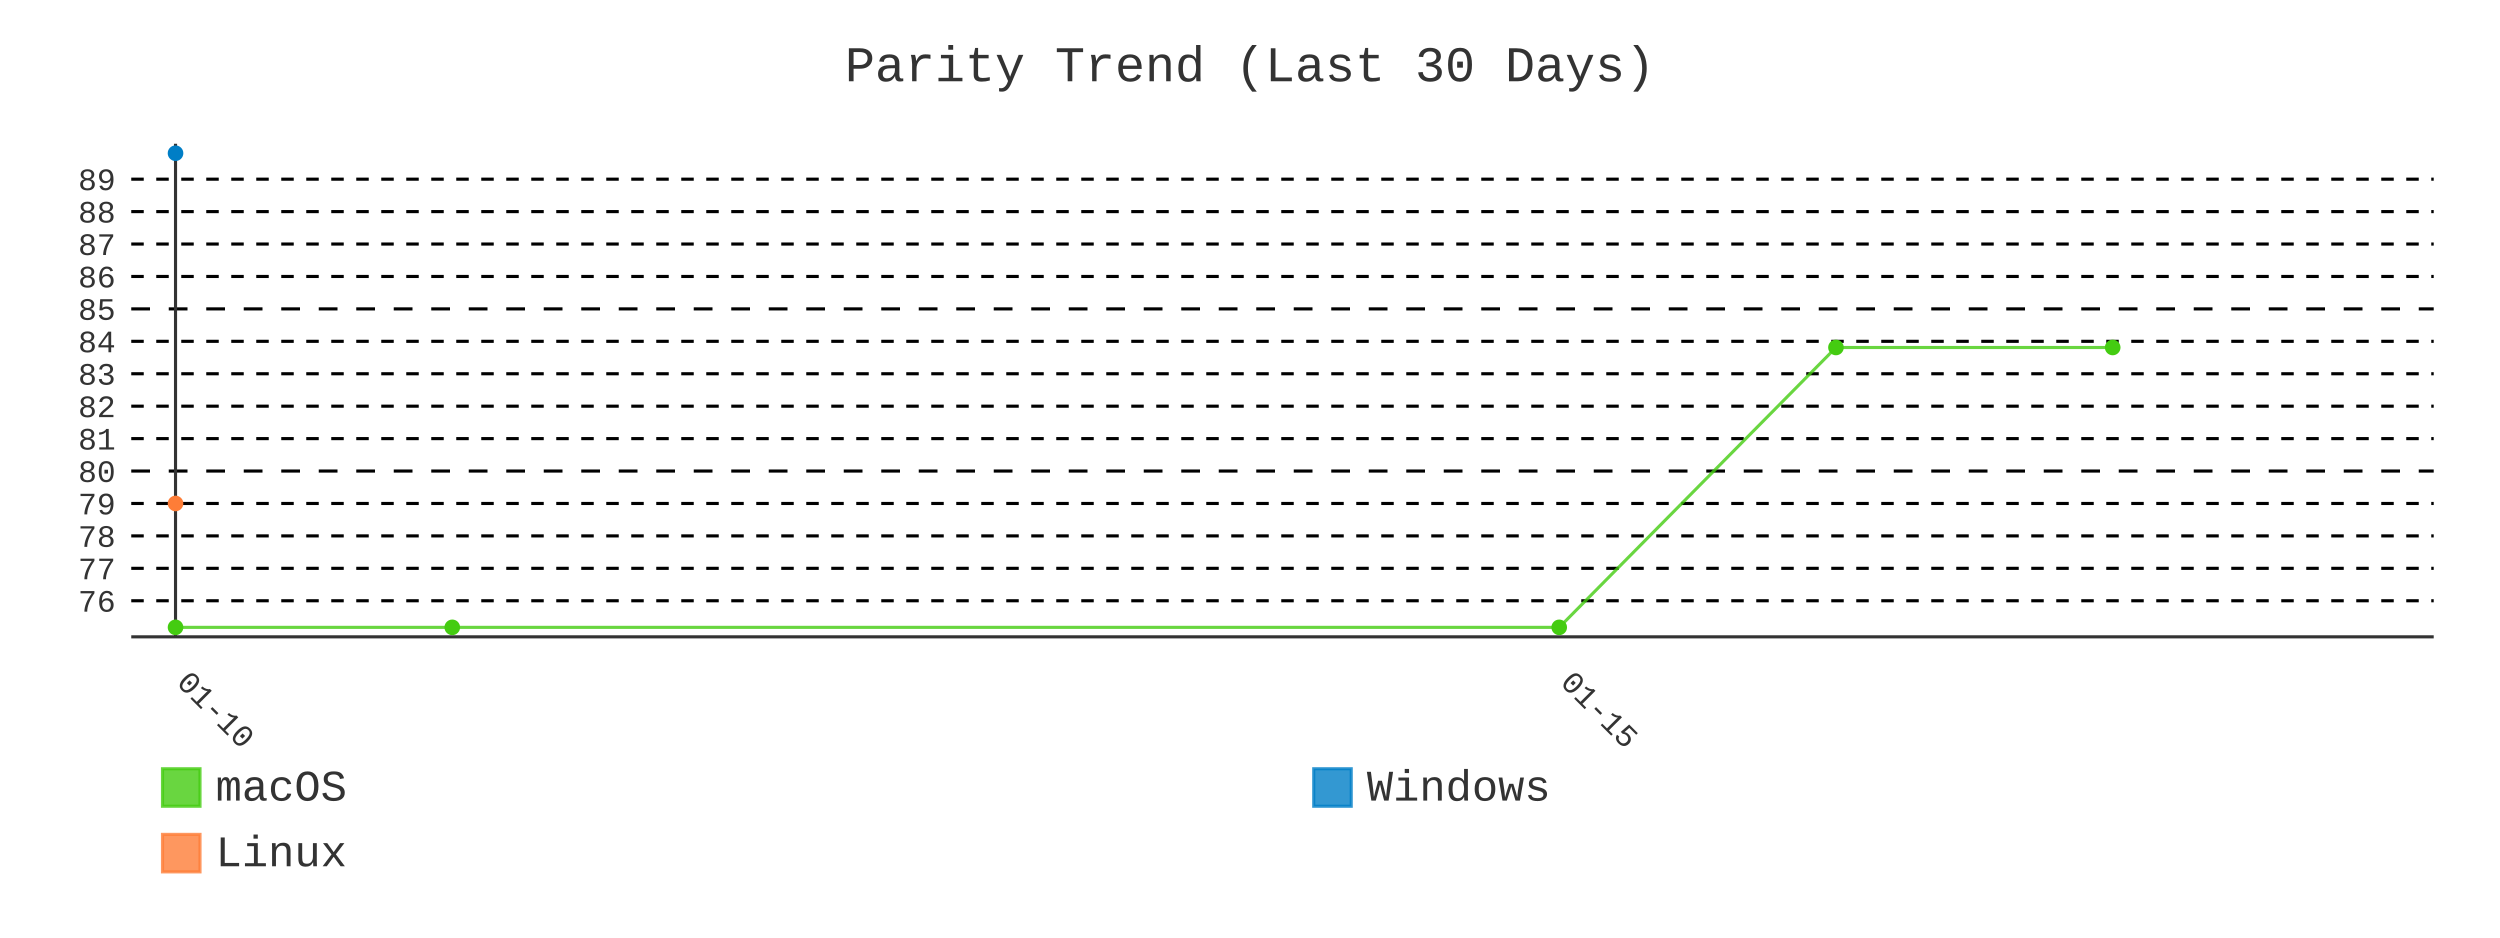
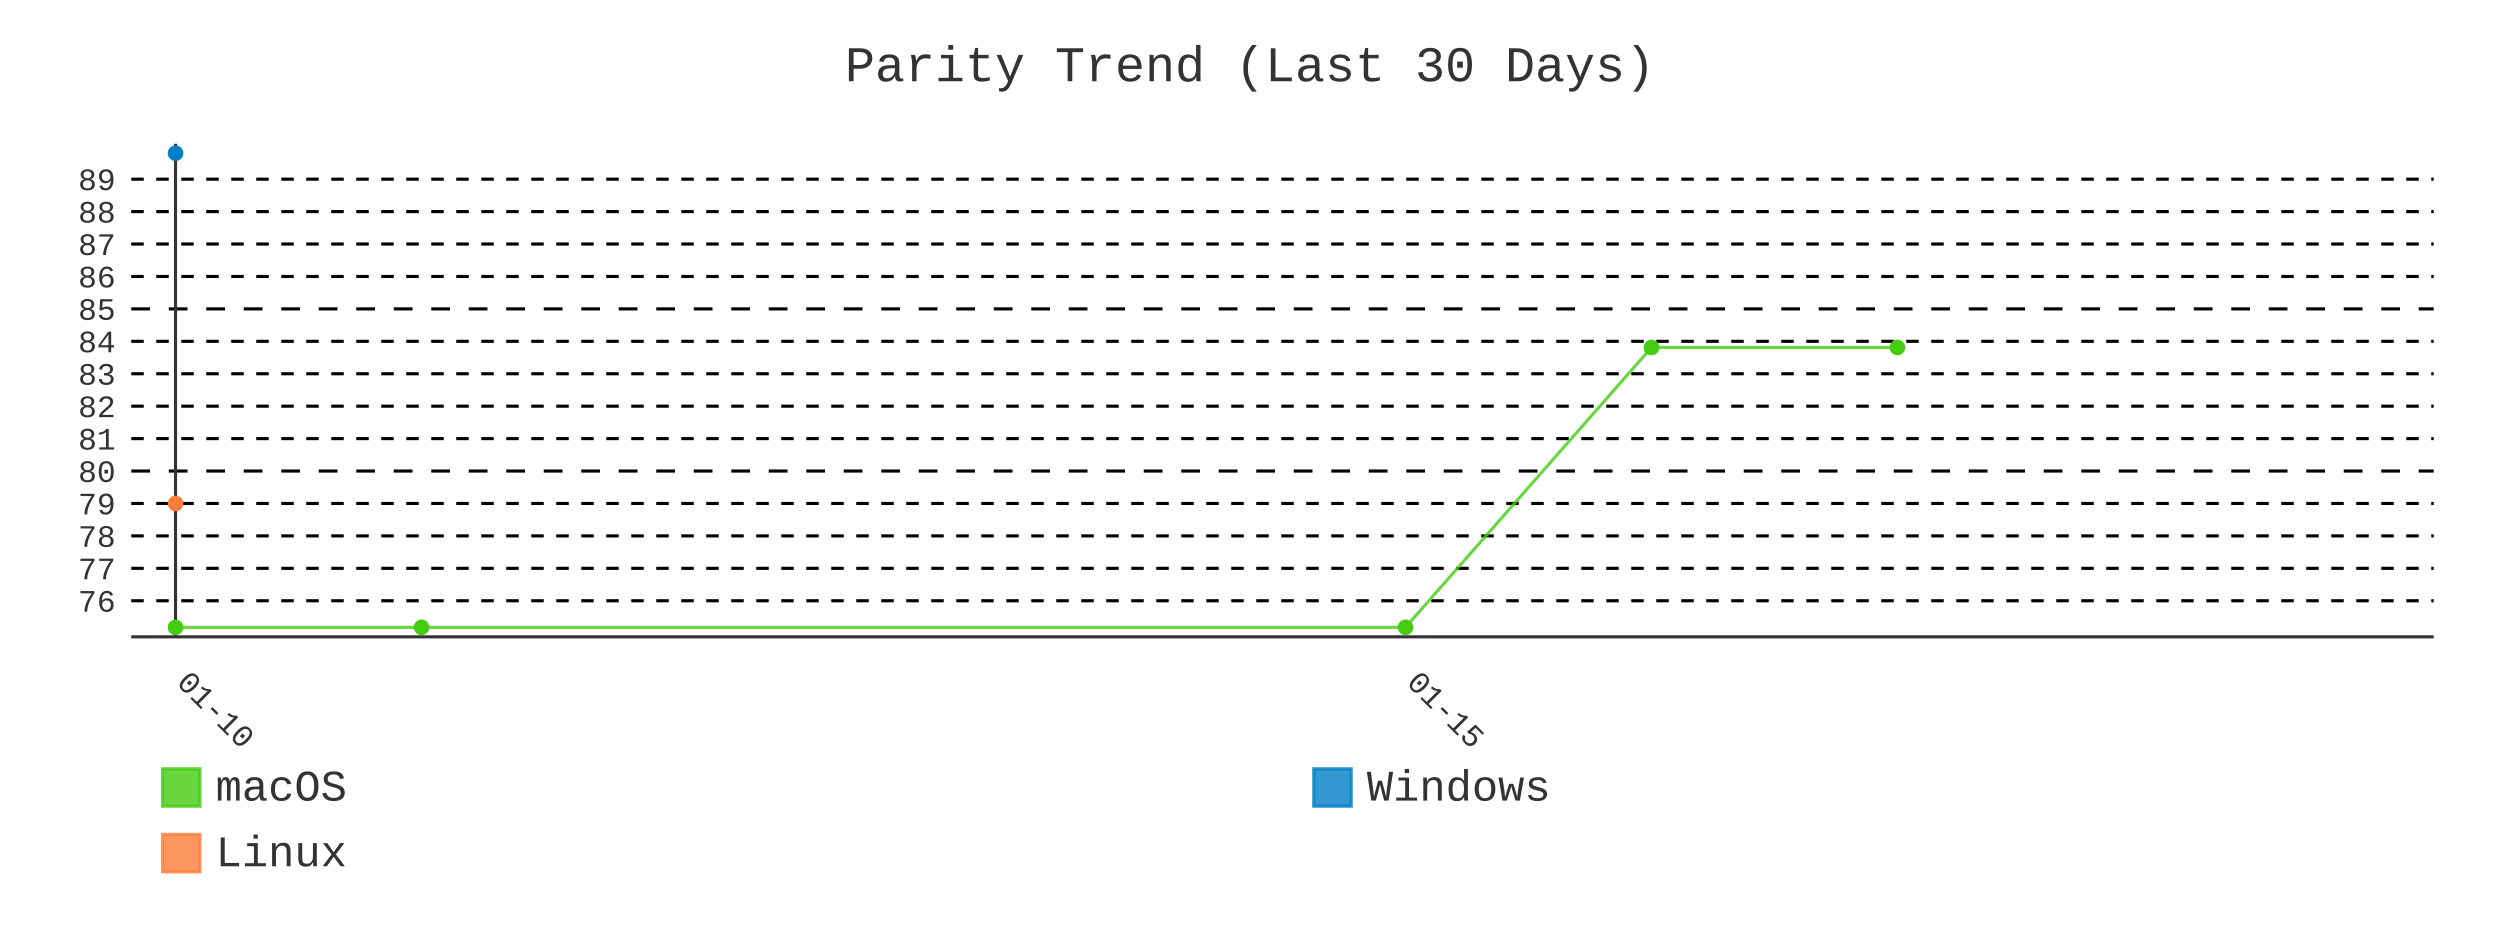
- <svg xmlns="http://www.w3.org/2000/svg" id="chart-5f31da5c-b452-495e-945f-d8771d823587" class="pygal-chart" viewBox="0 0 800 300">
+ <svg xmlns="http://www.w3.org/2000/svg" id="chart-65bb7ca4-8a6b-4340-959e-7d8202f1b904" class="pygal-chart" viewBox="0 0 800 300">
  <defs>
-     <style type="text/css">#chart-5f31da5c-b452-495e-945f-d8771d823587{-webkit-user-select:none;-webkit-font-smoothing:antialiased;font-family:Consolas,"Liberation Mono",Menlo,Courier,monospace}#chart-5f31da5c-b452-495e-945f-d8771d823587 .title{font-family:Consolas,"Liberation Mono",Menlo,Courier,monospace;font-size:16px}#chart-5f31da5c-b452-495e-945f-d8771d823587 .legends .legend text{font-family:Consolas,"Liberation Mono",Menlo,Courier,monospace;font-size:14px}#chart-5f31da5c-b452-495e-945f-d8771d823587 .axis text{font-family:Consolas,"Liberation Mono",Menlo,Courier,monospace;font-size:10px}#chart-5f31da5c-b452-495e-945f-d8771d823587 .axis text.major{font-family:Consolas,"Liberation Mono",Menlo,Courier,monospace;font-size:10px}#chart-5f31da5c-b452-495e-945f-d8771d823587 .text-overlay text.value{font-family:Consolas,"Liberation Mono",Menlo,Courier,monospace;font-size:16px}#chart-5f31da5c-b452-495e-945f-d8771d823587 .text-overlay text.label{font-family:Consolas,"Liberation Mono",Menlo,Courier,monospace;font-size:10px}#chart-5f31da5c-b452-495e-945f-d8771d823587 .tooltip{font-family:Consolas,"Liberation Mono",Menlo,Courier,monospace;font-size:14px}#chart-5f31da5c-b452-495e-945f-d8771d823587 text.no_data{font-family:Consolas,"Liberation Mono",Menlo,Courier,monospace;font-size:64px}
- #chart-5f31da5c-b452-495e-945f-d8771d823587{background-color:transparent}#chart-5f31da5c-b452-495e-945f-d8771d823587 path,#chart-5f31da5c-b452-495e-945f-d8771d823587 line,#chart-5f31da5c-b452-495e-945f-d8771d823587 rect,#chart-5f31da5c-b452-495e-945f-d8771d823587 circle{-webkit-transition:400ms;-moz-transition:400ms;transition:400ms}#chart-5f31da5c-b452-495e-945f-d8771d823587 .graph &gt; .background{fill:transparent}#chart-5f31da5c-b452-495e-945f-d8771d823587 .plot &gt; .background{fill:transparent}#chart-5f31da5c-b452-495e-945f-d8771d823587 .graph{fill:#333}#chart-5f31da5c-b452-495e-945f-d8771d823587 text.no_data{fill:#333}#chart-5f31da5c-b452-495e-945f-d8771d823587 .title{fill:#333}#chart-5f31da5c-b452-495e-945f-d8771d823587 .legends .legend text{fill:#333}#chart-5f31da5c-b452-495e-945f-d8771d823587 .legends .legend:hover text{fill:#333}#chart-5f31da5c-b452-495e-945f-d8771d823587 .axis .line{stroke:#333}#chart-5f31da5c-b452-495e-945f-d8771d823587 .axis .guide.line{stroke:#666}#chart-5f31da5c-b452-495e-945f-d8771d823587 .axis .major.line{stroke:#333}#chart-5f31da5c-b452-495e-945f-d8771d823587 .axis text.major{fill:#333}#chart-5f31da5c-b452-495e-945f-d8771d823587 .axis.y .guides:hover .guide.line,#chart-5f31da5c-b452-495e-945f-d8771d823587 .line-graph .axis.x .guides:hover .guide.line,#chart-5f31da5c-b452-495e-945f-d8771d823587 .stackedline-graph .axis.x .guides:hover .guide.line,#chart-5f31da5c-b452-495e-945f-d8771d823587 .xy-graph .axis.x .guides:hover .guide.line{stroke:#333}#chart-5f31da5c-b452-495e-945f-d8771d823587 .axis .guides:hover text{fill:#333}#chart-5f31da5c-b452-495e-945f-d8771d823587 .reactive{fill-opacity:.8;stroke-opacity:.8;stroke-width:1}#chart-5f31da5c-b452-495e-945f-d8771d823587 .ci{stroke:#333}#chart-5f31da5c-b452-495e-945f-d8771d823587 .reactive.active,#chart-5f31da5c-b452-495e-945f-d8771d823587 .active .reactive{fill-opacity:.9;stroke-opacity:.9;stroke-width:4}#chart-5f31da5c-b452-495e-945f-d8771d823587 .ci .reactive.active{stroke-width:1.5}#chart-5f31da5c-b452-495e-945f-d8771d823587 .series text{fill:#333}#chart-5f31da5c-b452-495e-945f-d8771d823587 .tooltip rect{fill:transparent;stroke:#333;-webkit-transition:opacity 400ms;-moz-transition:opacity 400ms;transition:opacity 400ms}#chart-5f31da5c-b452-495e-945f-d8771d823587 .tooltip .label{fill:#333}#chart-5f31da5c-b452-495e-945f-d8771d823587 .tooltip .label{fill:#333}#chart-5f31da5c-b452-495e-945f-d8771d823587 .tooltip .legend{font-size:.8em;fill:#666}#chart-5f31da5c-b452-495e-945f-d8771d823587 .tooltip .x_label{font-size:.6em;fill:#333}#chart-5f31da5c-b452-495e-945f-d8771d823587 .tooltip .xlink{font-size:.5em;text-decoration:underline}#chart-5f31da5c-b452-495e-945f-d8771d823587 .tooltip .value{font-size:1.5em}#chart-5f31da5c-b452-495e-945f-d8771d823587 .bound{font-size:.5em}#chart-5f31da5c-b452-495e-945f-d8771d823587 .max-value{font-size:.75em;fill:#666}#chart-5f31da5c-b452-495e-945f-d8771d823587 .map-element{fill:transparent;stroke:#666 !important}#chart-5f31da5c-b452-495e-945f-d8771d823587 .map-element .reactive{fill-opacity:inherit;stroke-opacity:inherit}#chart-5f31da5c-b452-495e-945f-d8771d823587 .color-0,#chart-5f31da5c-b452-495e-945f-d8771d823587 .color-0 a:visited{stroke:#4c1;fill:#4c1}#chart-5f31da5c-b452-495e-945f-d8771d823587 .color-1,#chart-5f31da5c-b452-495e-945f-d8771d823587 .color-1 a:visited{stroke:#007ec6;fill:#007ec6}#chart-5f31da5c-b452-495e-945f-d8771d823587 .color-2,#chart-5f31da5c-b452-495e-945f-d8771d823587 .color-2 a:visited{stroke:#fe7d37;fill:#fe7d37}#chart-5f31da5c-b452-495e-945f-d8771d823587 .text-overlay .color-0 text{fill:black}#chart-5f31da5c-b452-495e-945f-d8771d823587 .text-overlay .color-1 text{fill:black}#chart-5f31da5c-b452-495e-945f-d8771d823587 .text-overlay .color-2 text{fill:black}#chart-5f31da5c-b452-495e-945f-d8771d823587 .series{stroke-width:2}#chart-5f31da5c-b452-495e-945f-d8771d823587 .series.serie-0{stroke-width:2}#chart-5f31da5c-b452-495e-945f-d8771d823587 .series.serie-1{stroke-width:2}#chart-5f31da5c-b452-495e-945f-d8771d823587 .series.serie-2{stroke-width:2}
- #chart-5f31da5c-b452-495e-945f-d8771d823587 text.no_data{text-anchor:middle}#chart-5f31da5c-b452-495e-945f-d8771d823587 .guide.line{fill:none}#chart-5f31da5c-b452-495e-945f-d8771d823587 .centered{text-anchor:middle}#chart-5f31da5c-b452-495e-945f-d8771d823587 .title{text-anchor:middle}#chart-5f31da5c-b452-495e-945f-d8771d823587 .legends .legend text{fill-opacity:1}#chart-5f31da5c-b452-495e-945f-d8771d823587 .axis.x text{text-anchor:middle}#chart-5f31da5c-b452-495e-945f-d8771d823587 .axis.x:not(.web) text[transform]{text-anchor:start}#chart-5f31da5c-b452-495e-945f-d8771d823587 .axis.x:not(.web) text[transform].backwards{text-anchor:end}#chart-5f31da5c-b452-495e-945f-d8771d823587 .axis.y text{text-anchor:end}#chart-5f31da5c-b452-495e-945f-d8771d823587 .axis.y text[transform].backwards{text-anchor:start}#chart-5f31da5c-b452-495e-945f-d8771d823587 .axis.y2 text{text-anchor:start}#chart-5f31da5c-b452-495e-945f-d8771d823587 .axis.y2 text[transform].backwards{text-anchor:end}#chart-5f31da5c-b452-495e-945f-d8771d823587 .axis .guide.line{stroke-dasharray:4,4;stroke:black}#chart-5f31da5c-b452-495e-945f-d8771d823587 .axis .major.guide.line{stroke-dasharray:6,6;stroke:black}#chart-5f31da5c-b452-495e-945f-d8771d823587 .horizontal .axis.y .guide.line,#chart-5f31da5c-b452-495e-945f-d8771d823587 .horizontal .axis.y2 .guide.line,#chart-5f31da5c-b452-495e-945f-d8771d823587 .vertical .axis.x .guide.line{opacity:0}#chart-5f31da5c-b452-495e-945f-d8771d823587 .horizontal .axis.always_show .guide.line,#chart-5f31da5c-b452-495e-945f-d8771d823587 .vertical .axis.always_show .guide.line{opacity:1 !important}#chart-5f31da5c-b452-495e-945f-d8771d823587 .axis.y .guides:hover .guide.line,#chart-5f31da5c-b452-495e-945f-d8771d823587 .axis.y2 .guides:hover .guide.line,#chart-5f31da5c-b452-495e-945f-d8771d823587 .axis.x .guides:hover .guide.line{opacity:1}#chart-5f31da5c-b452-495e-945f-d8771d823587 .axis .guides:hover text{opacity:1}#chart-5f31da5c-b452-495e-945f-d8771d823587 .nofill{fill:none}#chart-5f31da5c-b452-495e-945f-d8771d823587 .subtle-fill{fill-opacity:.2}#chart-5f31da5c-b452-495e-945f-d8771d823587 .dot{stroke-width:1px;fill-opacity:1;stroke-opacity:1}#chart-5f31da5c-b452-495e-945f-d8771d823587 .dot.active{stroke-width:5px}#chart-5f31da5c-b452-495e-945f-d8771d823587 .dot.negative{fill:transparent}#chart-5f31da5c-b452-495e-945f-d8771d823587 text,#chart-5f31da5c-b452-495e-945f-d8771d823587 tspan{stroke:none !important}#chart-5f31da5c-b452-495e-945f-d8771d823587 .series text.active{opacity:1}#chart-5f31da5c-b452-495e-945f-d8771d823587 .tooltip rect{fill-opacity:.95;stroke-width:.5}#chart-5f31da5c-b452-495e-945f-d8771d823587 .tooltip text{fill-opacity:1}#chart-5f31da5c-b452-495e-945f-d8771d823587 .showable{visibility:hidden}#chart-5f31da5c-b452-495e-945f-d8771d823587 .showable.shown{visibility:visible}#chart-5f31da5c-b452-495e-945f-d8771d823587 .gauge-background{fill:rgba(229,229,229,1);stroke:none}#chart-5f31da5c-b452-495e-945f-d8771d823587 .bg-lines{stroke:transparent;stroke-width:2px}</style>
+     <style type="text/css">#chart-65bb7ca4-8a6b-4340-959e-7d8202f1b904{-webkit-user-select:none;-webkit-font-smoothing:antialiased;font-family:Consolas,"Liberation Mono",Menlo,Courier,monospace}#chart-65bb7ca4-8a6b-4340-959e-7d8202f1b904 .title{font-family:Consolas,"Liberation Mono",Menlo,Courier,monospace;font-size:16px}#chart-65bb7ca4-8a6b-4340-959e-7d8202f1b904 .legends .legend text{font-family:Consolas,"Liberation Mono",Menlo,Courier,monospace;font-size:14px}#chart-65bb7ca4-8a6b-4340-959e-7d8202f1b904 .axis text{font-family:Consolas,"Liberation Mono",Menlo,Courier,monospace;font-size:10px}#chart-65bb7ca4-8a6b-4340-959e-7d8202f1b904 .axis text.major{font-family:Consolas,"Liberation Mono",Menlo,Courier,monospace;font-size:10px}#chart-65bb7ca4-8a6b-4340-959e-7d8202f1b904 .text-overlay text.value{font-family:Consolas,"Liberation Mono",Menlo,Courier,monospace;font-size:16px}#chart-65bb7ca4-8a6b-4340-959e-7d8202f1b904 .text-overlay text.label{font-family:Consolas,"Liberation Mono",Menlo,Courier,monospace;font-size:10px}#chart-65bb7ca4-8a6b-4340-959e-7d8202f1b904 .tooltip{font-family:Consolas,"Liberation Mono",Menlo,Courier,monospace;font-size:14px}#chart-65bb7ca4-8a6b-4340-959e-7d8202f1b904 text.no_data{font-family:Consolas,"Liberation Mono",Menlo,Courier,monospace;font-size:64px}
+ #chart-65bb7ca4-8a6b-4340-959e-7d8202f1b904{background-color:transparent}#chart-65bb7ca4-8a6b-4340-959e-7d8202f1b904 path,#chart-65bb7ca4-8a6b-4340-959e-7d8202f1b904 line,#chart-65bb7ca4-8a6b-4340-959e-7d8202f1b904 rect,#chart-65bb7ca4-8a6b-4340-959e-7d8202f1b904 circle{-webkit-transition:400ms;-moz-transition:400ms;transition:400ms}#chart-65bb7ca4-8a6b-4340-959e-7d8202f1b904 .graph &gt; .background{fill:transparent}#chart-65bb7ca4-8a6b-4340-959e-7d8202f1b904 .plot &gt; .background{fill:transparent}#chart-65bb7ca4-8a6b-4340-959e-7d8202f1b904 .graph{fill:#333}#chart-65bb7ca4-8a6b-4340-959e-7d8202f1b904 text.no_data{fill:#333}#chart-65bb7ca4-8a6b-4340-959e-7d8202f1b904 .title{fill:#333}#chart-65bb7ca4-8a6b-4340-959e-7d8202f1b904 .legends .legend text{fill:#333}#chart-65bb7ca4-8a6b-4340-959e-7d8202f1b904 .legends .legend:hover text{fill:#333}#chart-65bb7ca4-8a6b-4340-959e-7d8202f1b904 .axis .line{stroke:#333}#chart-65bb7ca4-8a6b-4340-959e-7d8202f1b904 .axis .guide.line{stroke:#666}#chart-65bb7ca4-8a6b-4340-959e-7d8202f1b904 .axis .major.line{stroke:#333}#chart-65bb7ca4-8a6b-4340-959e-7d8202f1b904 .axis text.major{fill:#333}#chart-65bb7ca4-8a6b-4340-959e-7d8202f1b904 .axis.y .guides:hover .guide.line,#chart-65bb7ca4-8a6b-4340-959e-7d8202f1b904 .line-graph .axis.x .guides:hover .guide.line,#chart-65bb7ca4-8a6b-4340-959e-7d8202f1b904 .stackedline-graph .axis.x .guides:hover .guide.line,#chart-65bb7ca4-8a6b-4340-959e-7d8202f1b904 .xy-graph .axis.x .guides:hover .guide.line{stroke:#333}#chart-65bb7ca4-8a6b-4340-959e-7d8202f1b904 .axis .guides:hover text{fill:#333}#chart-65bb7ca4-8a6b-4340-959e-7d8202f1b904 .reactive{fill-opacity:.8;stroke-opacity:.8;stroke-width:1}#chart-65bb7ca4-8a6b-4340-959e-7d8202f1b904 .ci{stroke:#333}#chart-65bb7ca4-8a6b-4340-959e-7d8202f1b904 .reactive.active,#chart-65bb7ca4-8a6b-4340-959e-7d8202f1b904 .active .reactive{fill-opacity:.9;stroke-opacity:.9;stroke-width:4}#chart-65bb7ca4-8a6b-4340-959e-7d8202f1b904 .ci .reactive.active{stroke-width:1.5}#chart-65bb7ca4-8a6b-4340-959e-7d8202f1b904 .series text{fill:#333}#chart-65bb7ca4-8a6b-4340-959e-7d8202f1b904 .tooltip rect{fill:transparent;stroke:#333;-webkit-transition:opacity 400ms;-moz-transition:opacity 400ms;transition:opacity 400ms}#chart-65bb7ca4-8a6b-4340-959e-7d8202f1b904 .tooltip .label{fill:#333}#chart-65bb7ca4-8a6b-4340-959e-7d8202f1b904 .tooltip .label{fill:#333}#chart-65bb7ca4-8a6b-4340-959e-7d8202f1b904 .tooltip .legend{font-size:.8em;fill:#666}#chart-65bb7ca4-8a6b-4340-959e-7d8202f1b904 .tooltip .x_label{font-size:.6em;fill:#333}#chart-65bb7ca4-8a6b-4340-959e-7d8202f1b904 .tooltip .xlink{font-size:.5em;text-decoration:underline}#chart-65bb7ca4-8a6b-4340-959e-7d8202f1b904 .tooltip .value{font-size:1.5em}#chart-65bb7ca4-8a6b-4340-959e-7d8202f1b904 .bound{font-size:.5em}#chart-65bb7ca4-8a6b-4340-959e-7d8202f1b904 .max-value{font-size:.75em;fill:#666}#chart-65bb7ca4-8a6b-4340-959e-7d8202f1b904 .map-element{fill:transparent;stroke:#666 !important}#chart-65bb7ca4-8a6b-4340-959e-7d8202f1b904 .map-element .reactive{fill-opacity:inherit;stroke-opacity:inherit}#chart-65bb7ca4-8a6b-4340-959e-7d8202f1b904 .color-0,#chart-65bb7ca4-8a6b-4340-959e-7d8202f1b904 .color-0 a:visited{stroke:#4c1;fill:#4c1}#chart-65bb7ca4-8a6b-4340-959e-7d8202f1b904 .color-1,#chart-65bb7ca4-8a6b-4340-959e-7d8202f1b904 .color-1 a:visited{stroke:#007ec6;fill:#007ec6}#chart-65bb7ca4-8a6b-4340-959e-7d8202f1b904 .color-2,#chart-65bb7ca4-8a6b-4340-959e-7d8202f1b904 .color-2 a:visited{stroke:#fe7d37;fill:#fe7d37}#chart-65bb7ca4-8a6b-4340-959e-7d8202f1b904 .text-overlay .color-0 text{fill:black}#chart-65bb7ca4-8a6b-4340-959e-7d8202f1b904 .text-overlay .color-1 text{fill:black}#chart-65bb7ca4-8a6b-4340-959e-7d8202f1b904 .text-overlay .color-2 text{fill:black}#chart-65bb7ca4-8a6b-4340-959e-7d8202f1b904 .series{stroke-width:2}#chart-65bb7ca4-8a6b-4340-959e-7d8202f1b904 .series.serie-0{stroke-width:2}#chart-65bb7ca4-8a6b-4340-959e-7d8202f1b904 .series.serie-1{stroke-width:2}#chart-65bb7ca4-8a6b-4340-959e-7d8202f1b904 .series.serie-2{stroke-width:2}
+ #chart-65bb7ca4-8a6b-4340-959e-7d8202f1b904 text.no_data{text-anchor:middle}#chart-65bb7ca4-8a6b-4340-959e-7d8202f1b904 .guide.line{fill:none}#chart-65bb7ca4-8a6b-4340-959e-7d8202f1b904 .centered{text-anchor:middle}#chart-65bb7ca4-8a6b-4340-959e-7d8202f1b904 .title{text-anchor:middle}#chart-65bb7ca4-8a6b-4340-959e-7d8202f1b904 .legends .legend text{fill-opacity:1}#chart-65bb7ca4-8a6b-4340-959e-7d8202f1b904 .axis.x text{text-anchor:middle}#chart-65bb7ca4-8a6b-4340-959e-7d8202f1b904 .axis.x:not(.web) text[transform]{text-anchor:start}#chart-65bb7ca4-8a6b-4340-959e-7d8202f1b904 .axis.x:not(.web) text[transform].backwards{text-anchor:end}#chart-65bb7ca4-8a6b-4340-959e-7d8202f1b904 .axis.y text{text-anchor:end}#chart-65bb7ca4-8a6b-4340-959e-7d8202f1b904 .axis.y text[transform].backwards{text-anchor:start}#chart-65bb7ca4-8a6b-4340-959e-7d8202f1b904 .axis.y2 text{text-anchor:start}#chart-65bb7ca4-8a6b-4340-959e-7d8202f1b904 .axis.y2 text[transform].backwards{text-anchor:end}#chart-65bb7ca4-8a6b-4340-959e-7d8202f1b904 .axis .guide.line{stroke-dasharray:4,4;stroke:black}#chart-65bb7ca4-8a6b-4340-959e-7d8202f1b904 .axis .major.guide.line{stroke-dasharray:6,6;stroke:black}#chart-65bb7ca4-8a6b-4340-959e-7d8202f1b904 .horizontal .axis.y .guide.line,#chart-65bb7ca4-8a6b-4340-959e-7d8202f1b904 .horizontal .axis.y2 .guide.line,#chart-65bb7ca4-8a6b-4340-959e-7d8202f1b904 .vertical .axis.x .guide.line{opacity:0}#chart-65bb7ca4-8a6b-4340-959e-7d8202f1b904 .horizontal .axis.always_show .guide.line,#chart-65bb7ca4-8a6b-4340-959e-7d8202f1b904 .vertical .axis.always_show .guide.line{opacity:1 !important}#chart-65bb7ca4-8a6b-4340-959e-7d8202f1b904 .axis.y .guides:hover .guide.line,#chart-65bb7ca4-8a6b-4340-959e-7d8202f1b904 .axis.y2 .guides:hover .guide.line,#chart-65bb7ca4-8a6b-4340-959e-7d8202f1b904 .axis.x .guides:hover .guide.line{opacity:1}#chart-65bb7ca4-8a6b-4340-959e-7d8202f1b904 .axis .guides:hover text{opacity:1}#chart-65bb7ca4-8a6b-4340-959e-7d8202f1b904 .nofill{fill:none}#chart-65bb7ca4-8a6b-4340-959e-7d8202f1b904 .subtle-fill{fill-opacity:.2}#chart-65bb7ca4-8a6b-4340-959e-7d8202f1b904 .dot{stroke-width:1px;fill-opacity:1;stroke-opacity:1}#chart-65bb7ca4-8a6b-4340-959e-7d8202f1b904 .dot.active{stroke-width:5px}#chart-65bb7ca4-8a6b-4340-959e-7d8202f1b904 .dot.negative{fill:transparent}#chart-65bb7ca4-8a6b-4340-959e-7d8202f1b904 text,#chart-65bb7ca4-8a6b-4340-959e-7d8202f1b904 tspan{stroke:none !important}#chart-65bb7ca4-8a6b-4340-959e-7d8202f1b904 .series text.active{opacity:1}#chart-65bb7ca4-8a6b-4340-959e-7d8202f1b904 .tooltip rect{fill-opacity:.95;stroke-width:.5}#chart-65bb7ca4-8a6b-4340-959e-7d8202f1b904 .tooltip text{fill-opacity:1}#chart-65bb7ca4-8a6b-4340-959e-7d8202f1b904 .showable{visibility:hidden}#chart-65bb7ca4-8a6b-4340-959e-7d8202f1b904 .showable.shown{visibility:visible}#chart-65bb7ca4-8a6b-4340-959e-7d8202f1b904 .gauge-background{fill:rgba(229,229,229,1);stroke:none}#chart-65bb7ca4-8a6b-4340-959e-7d8202f1b904 .bg-lines{stroke:transparent;stroke-width:2px}</style>
  </defs>
  <g class="graph line-graph vertical">
    <rect x="0" y="0" width="800" height="300" class="background" />
    <g transform="translate(42, 46)" class="plot">
      <rect x="0" y="0" width="736.787" height="157.787" class="background" />
      <g class="axis y always_show">
        <path d="M0 157.787 h736.787" class="line" />
        <g class="guides">
          <path d="M0 146.243 h736.787" class="guide line" />
          <text x="-5" y="149.743" class="">76</text>
        </g>
        <g class="guides">
          <path d="M0 135.866 h736.787" class="guide line" />
          <text x="-5" y="139.366" class="">77</text>
        </g>
        <g class="guides">
          <path d="M0 125.488 h736.787" class="guide line" />
          <text x="-5" y="128.988" class="">78</text>
        </g>
        <g class="guides">
          <path d="M0 115.111 h736.787" class="guide line" />
          <text x="-5" y="118.611" class="">79</text>
        </g>
        <g class="guides">
          <path d="M0 104.733 h736.787" class="major guide line" />
          <text x="-5" y="108.233" class="major">80</text>
        </g>
        <g class="guides">
          <path d="M0 94.356 h736.787" class="guide line" />
          <text x="-5" y="97.856" class="">81</text>
        </g>
        <g class="guides">
          <path d="M0 83.978 h736.787" class="guide line" />
          <text x="-5" y="87.478" class="">82</text>
        </g>
        <g class="guides">
          <path d="M0 73.601 h736.787" class="guide line" />
          <text x="-5" y="77.101" class="">83</text>
        </g>
        <g class="guides">
          <path d="M0 63.223 h736.787" class="guide line" />
          <text x="-5" y="66.723" class="">84</text>
        </g>
        <g class="guides">
          <path d="M0 52.846 h736.787" class="major guide line" />
          <text x="-5" y="56.346" class="major">85</text>
        </g>
        <g class="guides">
          <path d="M0 42.469 h736.787" class="guide line" />
          <text x="-5" y="45.969" class="">86</text>
        </g>
        <g class="guides">
          <path d="M0 32.091 h736.787" class="guide line" />
          <text x="-5" y="35.591" class="">87</text>
        </g>
        <g class="guides">
          <path d="M0 21.714 h736.787" class="guide line" />
          <text x="-5" y="25.214" class="">88</text>
        </g>
        <g class="guides">
          <path d="M0 11.336 h736.787" class="guide line" />
          <text x="-5" y="14.836" class="">89</text>
        </g>
      </g>
      <g class="axis x">
        <g class="guides">
          <path d="M14.169 0 v157.787" class="major line" />
          <text x="14.169" y="172.787" class="major" transform="rotate(45 14.16898 172.7868)">01-10</text>
        </g>
        <g class="guides">
-           <path d="M456.95 0 v157.787" class="major guide line" />
-           <text x="456.95" y="172.787" class="major" transform="rotate(45 456.9495 172.7868)">01-15</text>
+           <path d="M407.752 0 v157.787" class="major guide line" />
+           <text x="407.752" y="172.787" class="major" transform="rotate(45 407.7517 172.7868)">01-15</text>
        </g>
      </g>
      <g class="series serie-0 color-0">
-         <path d="M14.169 154.752 L102.725 154.752 456.95 154.752 545.506 65.195 634.062 65.195" class="line reactive nofill" />
+         <path d="M14.169 154.752 L92.886 154.752 407.752 154.752 486.468 65.195 565.185 65.195" class="line reactive nofill" />
      </g>
      <g class="series serie-1 color-1" />
      <g class="series serie-2 color-2" />
    </g>
    <g class="titles">
      <text x="400.0" y="26" class="title plot_title">Parity Trend (Last 30 Days)</text>
    </g>
    <g transform="translate(42, 46)" class="plot overlay">
      <g class="series serie-0 color-0">
        <g class="dots">
          <circle cx="14.169" cy="154.752" r="2" class="dot reactive tooltip-trigger" />
        </g>
        <g class="dots">
-           <circle cx="102.725" cy="154.752" r="2" class="dot reactive tooltip-trigger" />
+           <circle cx="92.886" cy="154.752" r="2" class="dot reactive tooltip-trigger" />
        </g>
        <g class="dots">
-           <circle cx="456.95" cy="154.752" r="2" class="dot reactive tooltip-trigger" />
+           <circle cx="407.752" cy="154.752" r="2" class="dot reactive tooltip-trigger" />
        </g>
        <g class="dots">
-           <circle cx="545.506" cy="65.195" r="2" class="dot reactive tooltip-trigger" />
+           <circle cx="486.468" cy="65.195" r="2" class="dot reactive tooltip-trigger" />
        </g>
        <g class="dots">
-           <circle cx="634.062" cy="65.195" r="2" class="dot reactive tooltip-trigger" />
+           <circle cx="565.185" cy="65.195" r="2" class="dot reactive tooltip-trigger" />
        </g>
      </g>
      <g class="series serie-1 color-1">
        <g class="dots">
          <circle cx="14.169" cy="3.034" r="2" class="dot reactive tooltip-trigger" />
        </g>
      </g>
      <g class="series serie-2 color-2">
        <g class="dots">
          <circle cx="14.169" cy="115.111" r="2" class="dot reactive tooltip-trigger" />
        </g>
      </g>
    </g>
    <g transform="translate(42, 46)" class="plot text-overlay">
      <g class="series serie-0 color-0" />
      <g class="series serie-1 color-1" />
      <g class="series serie-2 color-2" />
    </g>
    <g transform="translate(42, 46)" class="plot tooltip-overlay">
      <g transform="translate(0 0)" style="opacity: 0" class="tooltip">
        <rect rx="0" ry="0" width="0" height="0" class="tooltip-box" />
        <g class="text" />
      </g>
    </g>
    <g transform="translate(52, 245)" class="legends">
      <g id="activate-serie-0" class="legend reactive activate-serie">
        <rect x="0.0" y="1.0" width="12" height="12" class="color-0 reactive" />
        <text x="17.0" y="11.2">macOS</text>
      </g>
      <g id="activate-serie-1" class="legend reactive activate-serie">
        <rect x="368.393" y="1.0" width="12" height="12" class="color-1 reactive" />
        <text x="385.393" y="11.2">Windows</text>
      </g>
      <g id="activate-serie-2" class="legend reactive activate-serie">
        <rect x="0.0" y="22.0" width="12" height="12" class="color-2 reactive" />
        <text x="17.0" y="32.2">Linux</text>
      </g>
    </g>
  </g>
</svg>
